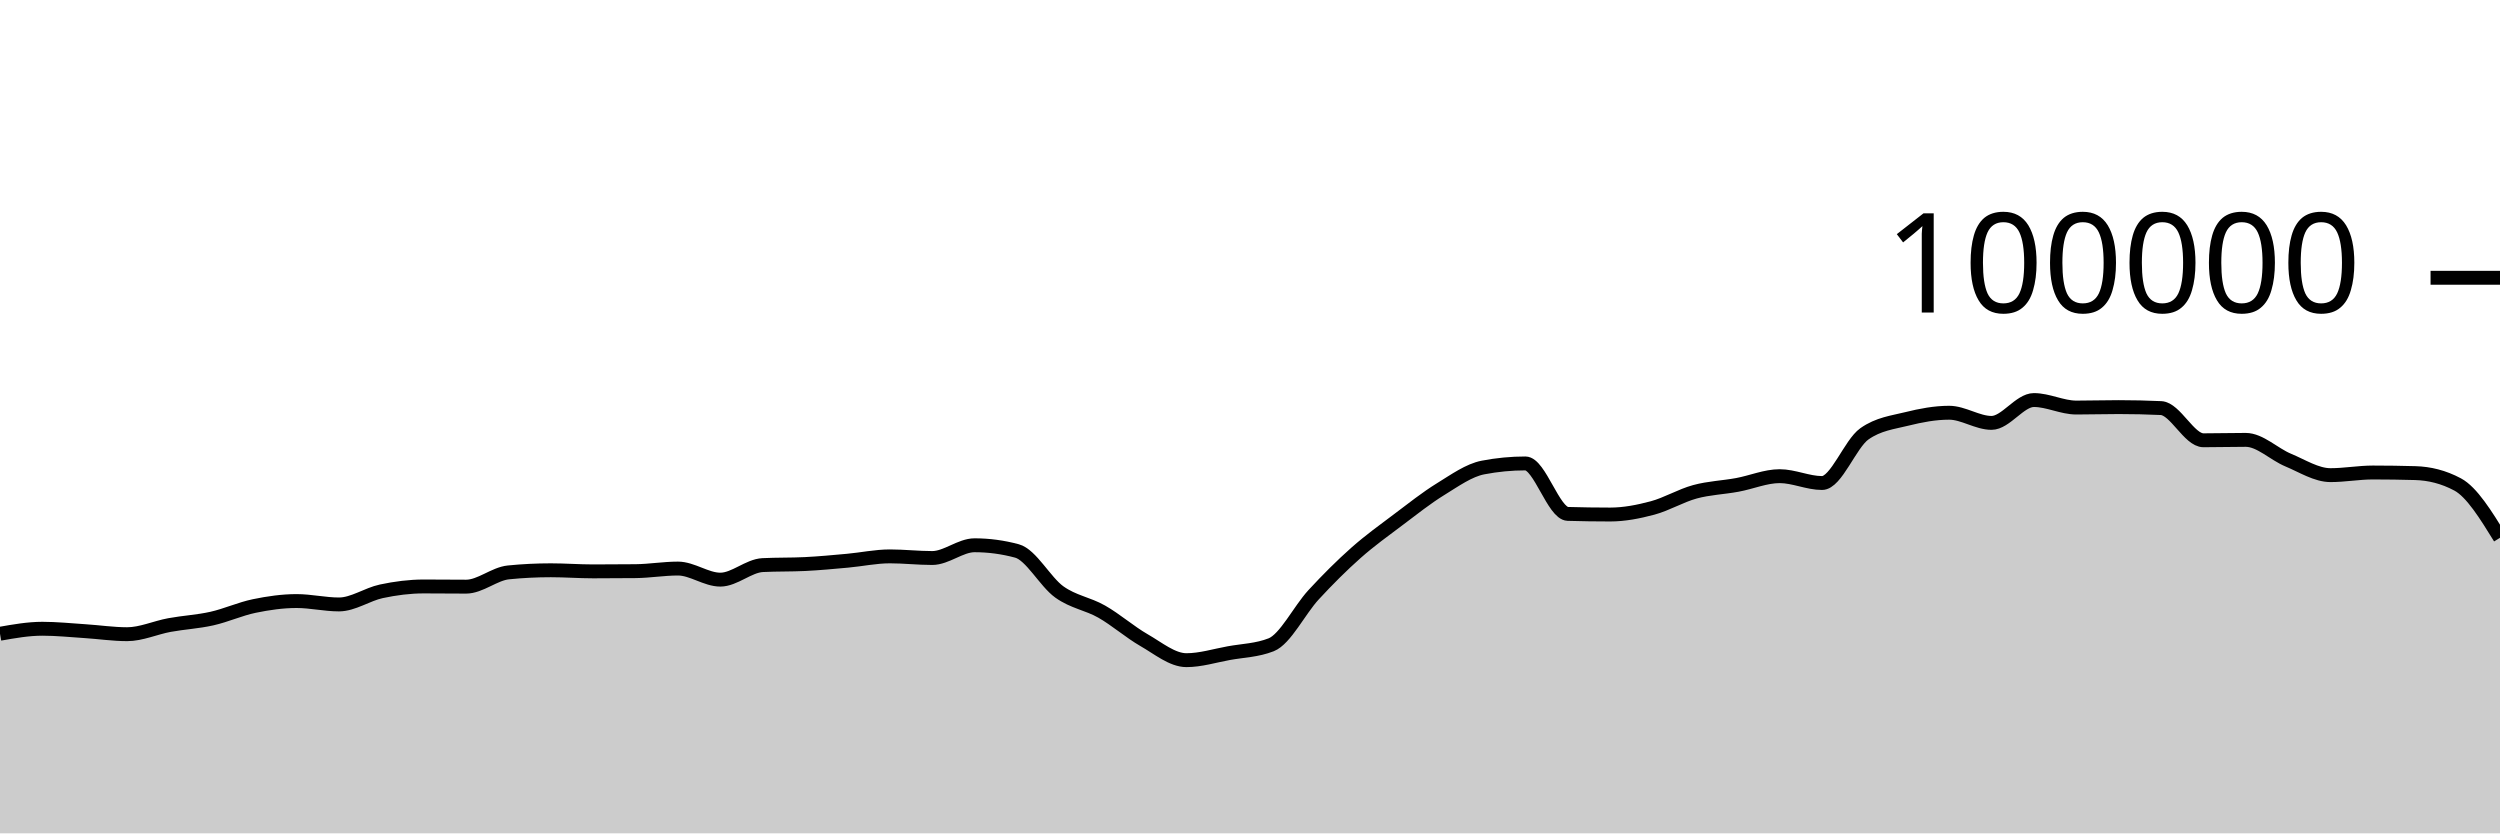
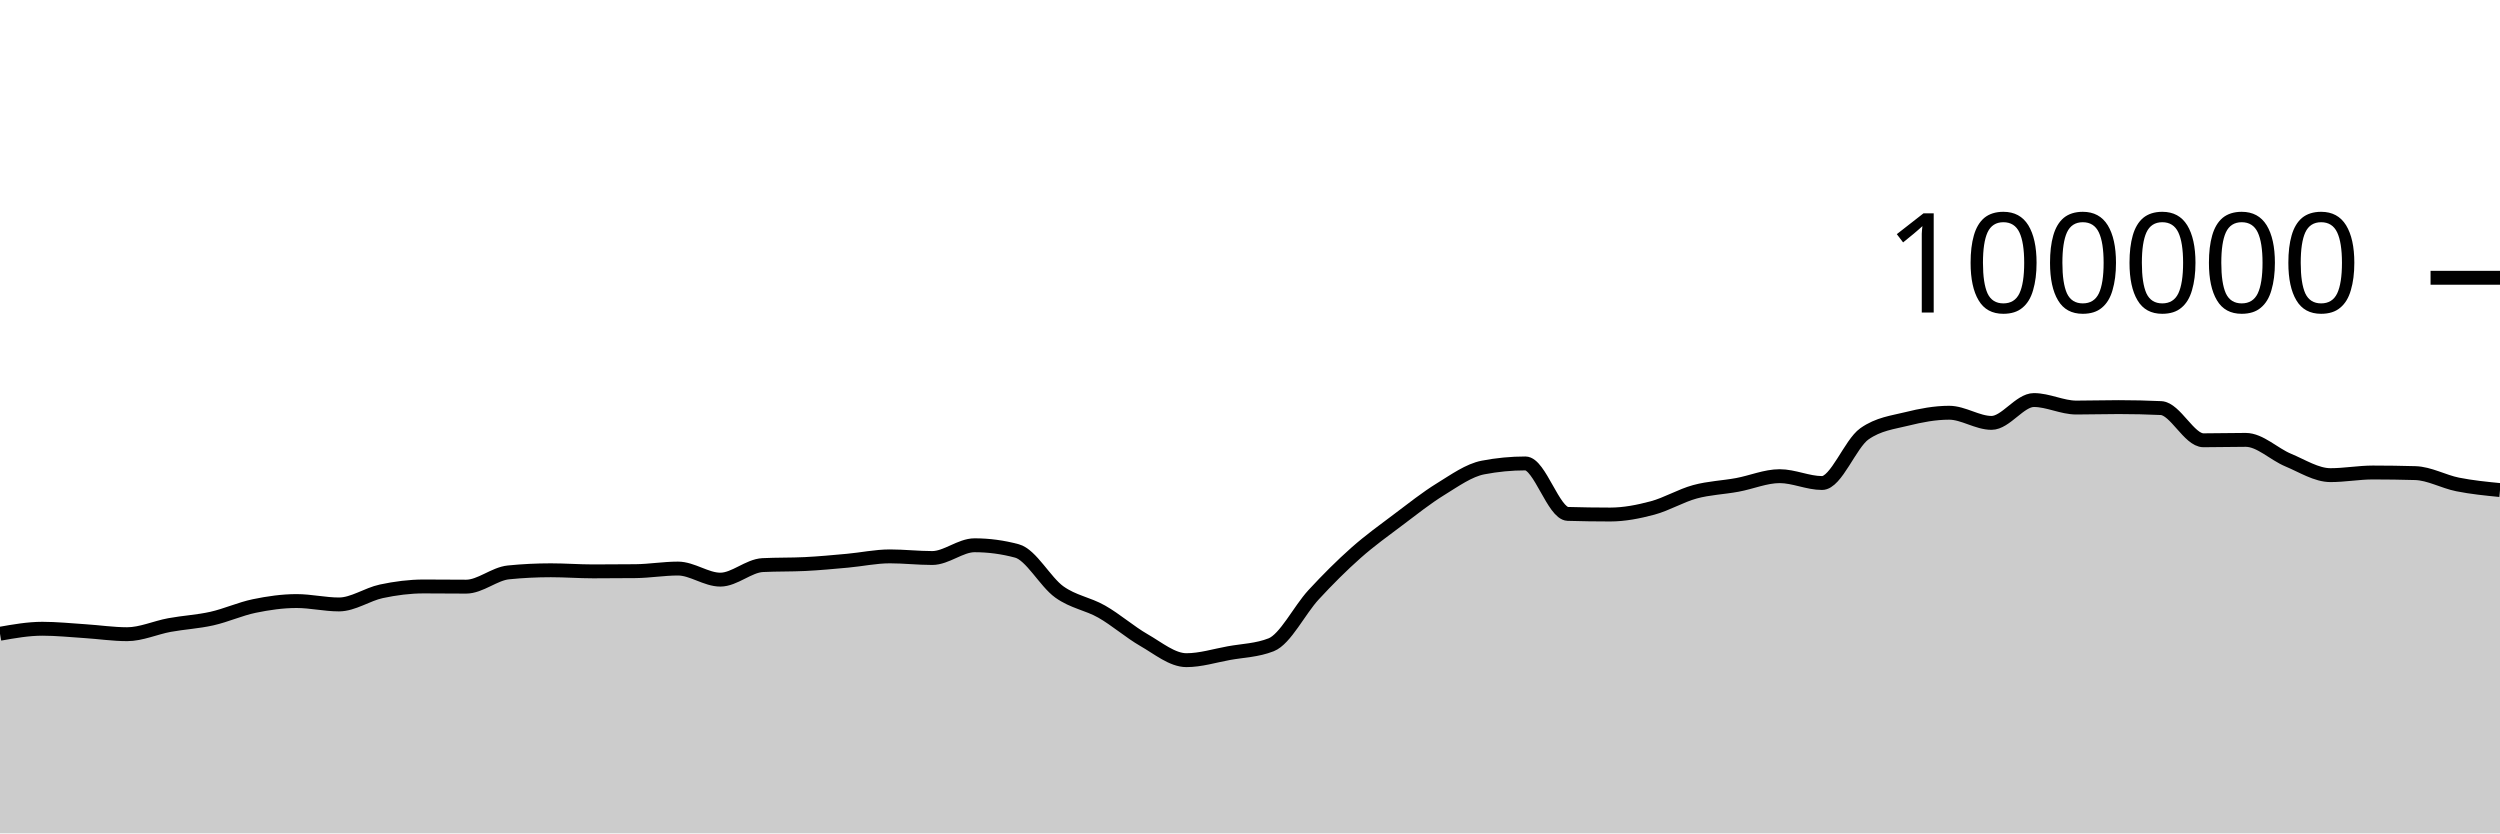
<svg xmlns="http://www.w3.org/2000/svg" viewBox="0 0 180 60">
  <g transform="translate(0,20)">
-     <path class="area" fill="rgba(0, 0, 0, 0.2)" d="M0,25.63C1.017,25.45,2.034,25.27,3.051,25.27C4.068,25.27,5.085,25.376,6.102,25.442C7.119,25.507,8.136,25.662,9.153,25.662C10.169,25.662,11.186,25.19,12.203,25.003C13.22,24.816,14.237,24.766,15.254,24.538C16.271,24.31,17.288,23.844,18.305,23.633C19.322,23.423,20.339,23.276,21.356,23.276C22.373,23.276,23.39,23.52,24.407,23.52C25.424,23.52,26.441,22.79,27.458,22.574C28.475,22.358,29.492,22.225,30.508,22.225C31.525,22.225,32.542,22.239,33.559,22.239C34.576,22.239,35.593,21.313,36.61,21.212C37.627,21.11,38.644,21.06,39.661,21.06C40.678,21.06,41.695,21.139,42.712,21.139C43.729,21.139,44.746,21.134,45.763,21.123C46.78,21.112,47.797,20.936,48.814,20.936C49.831,20.936,50.847,21.734,51.864,21.734C52.881,21.734,53.898,20.737,54.915,20.687C55.932,20.636,56.949,20.662,57.966,20.611C58.983,20.561,60,20.464,61.017,20.372C62.034,20.28,63.051,20.059,64.068,20.059C65.085,20.059,66.102,20.177,67.119,20.177C68.136,20.177,69.153,19.259,70.169,19.259C71.186,19.259,72.203,19.395,73.22,19.668C74.237,19.941,75.254,21.892,76.271,22.62C77.288,23.348,78.305,23.457,79.322,24.036C80.339,24.614,81.356,25.509,82.373,26.092C83.39,26.675,84.407,27.532,85.424,27.532C86.441,27.532,87.458,27.211,88.475,27.026C89.492,26.842,90.508,26.825,91.525,26.424C92.542,26.022,93.559,23.929,94.576,22.826C95.593,21.724,96.61,20.71,97.627,19.808C98.644,18.907,99.661,18.181,100.678,17.415C101.695,16.65,102.712,15.841,103.729,15.216C104.746,14.59,105.763,13.855,106.78,13.66C107.797,13.465,108.814,13.367,109.831,13.367C110.847,13.367,111.864,16.971,112.881,17.001C113.898,17.031,114.915,17.046,115.932,17.046C116.949,17.046,117.966,16.846,118.983,16.574C120,16.301,121.017,15.686,122.034,15.409C123.051,15.132,124.068,15.101,125.085,14.913C126.102,14.726,127.119,14.284,128.136,14.284C129.153,14.284,130.169,14.777,131.186,14.777C132.203,14.777,133.22,11.952,134.237,11.236C135.254,10.52,136.271,10.415,137.288,10.162C138.305,9.909,139.322,9.717,140.339,9.717C141.356,9.717,142.373,10.448,143.39,10.448C144.407,10.448,145.424,8.803,146.441,8.803C147.458,8.803,148.475,9.344,149.492,9.344C150.508,9.344,151.525,9.312,152.542,9.312C153.559,9.312,154.576,9.335,155.593,9.382C156.61,9.428,157.627,11.7,158.644,11.7C159.661,11.7,160.678,11.671,161.695,11.671C162.712,11.671,163.729,12.701,164.746,13.124C165.763,13.547,166.78,14.21,167.797,14.21C168.814,14.21,169.831,14.02,170.847,14.02C171.864,14.02,172.881,14.035,173.898,14.064C174.915,14.092,175.932,14.336,176.949,14.88C177.966,15.424,178.983,17.073,180,18.721L180,40C178.983,40,177.966,40,176.949,40C175.932,40,174.915,40,173.898,40C172.881,40,171.864,40,170.847,40C169.831,40,168.814,40,167.797,40C166.78,40,165.763,40,164.746,40C163.729,40,162.712,40,161.695,40C160.678,40,159.661,40,158.644,40C157.627,40,156.61,40,155.593,40C154.576,40,153.559,40,152.542,40C151.525,40,150.508,40,149.492,40C148.475,40,147.458,40,146.441,40C145.424,40,144.407,40,143.39,40C142.373,40,141.356,40,140.339,40C139.322,40,138.305,40,137.288,40C136.271,40,135.254,40,134.237,40C133.22,40,132.203,40,131.186,40C130.169,40,129.153,40,128.136,40C127.119,40,126.102,40,125.085,40C124.068,40,123.051,40,122.034,40C121.017,40,120,40,118.983,40C117.966,40,116.949,40,115.932,40C114.915,40,113.898,40,112.881,40C111.864,40,110.847,40,109.831,40C108.814,40,107.797,40,106.78,40C105.763,40,104.746,40,103.729,40C102.712,40,101.695,40,100.678,40C99.661,40,98.644,40,97.627,40C96.61,40,95.593,40,94.576,40C93.559,40,92.542,40,91.525,40C90.508,40,89.492,40,88.475,40C87.458,40,86.441,40,85.424,40C84.407,40,83.39,40,82.373,40C81.356,40,80.339,40,79.322,40C78.305,40,77.288,40,76.271,40C75.254,40,74.237,40,73.22,40C72.203,40,71.186,40,70.169,40C69.153,40,68.136,40,67.119,40C66.102,40,65.085,40,64.068,40C63.051,40,62.034,40,61.017,40C60,40,58.983,40,57.966,40C56.949,40,55.932,40,54.915,40C53.898,40,52.881,40,51.864,40C50.847,40,49.831,40,48.814,40C47.797,40,46.78,40,45.763,40C44.746,40,43.729,40,42.712,40C41.695,40,40.678,40,39.661,40C38.644,40,37.627,40,36.61,40C35.593,40,34.576,40,33.559,40C32.542,40,31.525,40,30.508,40C29.492,40,28.475,40,27.458,40C26.441,40,25.424,40,24.407,40C23.39,40,22.373,40,21.356,40C20.339,40,19.322,40,18.305,40C17.288,40,16.271,40,15.254,40C14.237,40,13.22,40,12.203,40C11.186,40,10.169,40,9.153,40C8.136,40,7.119,40,6.102,40C5.085,40,4.068,40,3.051,40C2.034,40,1.017,40,0,40Z" />
-     <path class="line" stroke="black" fill="none" d="M0,25.63C1.017,25.45,2.034,25.27,3.051,25.27C4.068,25.27,5.085,25.376,6.102,25.442C7.119,25.507,8.136,25.662,9.153,25.662C10.169,25.662,11.186,25.19,12.203,25.003C13.22,24.816,14.237,24.766,15.254,24.538C16.271,24.31,17.288,23.844,18.305,23.633C19.322,23.423,20.339,23.276,21.356,23.276C22.373,23.276,23.39,23.52,24.407,23.52C25.424,23.52,26.441,22.79,27.458,22.574C28.475,22.358,29.492,22.225,30.508,22.225C31.525,22.225,32.542,22.239,33.559,22.239C34.576,22.239,35.593,21.313,36.61,21.212C37.627,21.11,38.644,21.06,39.661,21.06C40.678,21.06,41.695,21.139,42.712,21.139C43.729,21.139,44.746,21.134,45.763,21.123C46.78,21.112,47.797,20.936,48.814,20.936C49.831,20.936,50.847,21.734,51.864,21.734C52.881,21.734,53.898,20.737,54.915,20.687C55.932,20.636,56.949,20.662,57.966,20.611C58.983,20.561,60,20.464,61.017,20.372C62.034,20.28,63.051,20.059,64.068,20.059C65.085,20.059,66.102,20.177,67.119,20.177C68.136,20.177,69.153,19.259,70.169,19.259C71.186,19.259,72.203,19.395,73.22,19.668C74.237,19.941,75.254,21.892,76.271,22.62C77.288,23.348,78.305,23.457,79.322,24.036C80.339,24.614,81.356,25.509,82.373,26.092C83.39,26.675,84.407,27.532,85.424,27.532C86.441,27.532,87.458,27.211,88.475,27.026C89.492,26.842,90.508,26.825,91.525,26.424C92.542,26.022,93.559,23.929,94.576,22.826C95.593,21.724,96.61,20.71,97.627,19.808C98.644,18.907,99.661,18.181,100.678,17.415C101.695,16.65,102.712,15.841,103.729,15.216C104.746,14.59,105.763,13.855,106.78,13.66C107.797,13.465,108.814,13.367,109.831,13.367C110.847,13.367,111.864,16.971,112.881,17.001C113.898,17.031,114.915,17.046,115.932,17.046C116.949,17.046,117.966,16.846,118.983,16.574C120,16.301,121.017,15.686,122.034,15.409C123.051,15.132,124.068,15.101,125.085,14.913C126.102,14.726,127.119,14.284,128.136,14.284C129.153,14.284,130.169,14.777,131.186,14.777C132.203,14.777,133.22,11.952,134.237,11.236C135.254,10.52,136.271,10.415,137.288,10.162C138.305,9.909,139.322,9.717,140.339,9.717C141.356,9.717,142.373,10.448,143.39,10.448C144.407,10.448,145.424,8.803,146.441,8.803C147.458,8.803,148.475,9.344,149.492,9.344C150.508,9.344,151.525,9.312,152.542,9.312C153.559,9.312,154.576,9.335,155.593,9.382C156.61,9.428,157.627,11.7,158.644,11.7C159.661,11.7,160.678,11.671,161.695,11.671C162.712,11.671,163.729,12.701,164.746,13.124C165.763,13.547,166.78,14.21,167.797,14.21C168.814,14.21,169.831,14.02,170.847,14.02C171.864,14.02,172.881,14.035,173.898,14.064C174.915,14.092,175.932,14.336,176.949,14.88C177.966,15.424,178.983,17.073,180,18.721" />
+     <path class="area" fill="rgba(0, 0, 0, 0.2)" d="M0,25.63C1.017,25.45,2.034,25.27,3.051,25.27C4.068,25.27,5.085,25.376,6.102,25.442C7.119,25.507,8.136,25.662,9.153,25.662C10.169,25.662,11.186,25.19,12.203,25.003C13.22,24.816,14.237,24.766,15.254,24.538C16.271,24.31,17.288,23.844,18.305,23.633C19.322,23.423,20.339,23.276,21.356,23.276C22.373,23.276,23.39,23.52,24.407,23.52C25.424,23.52,26.441,22.79,27.458,22.574C28.475,22.358,29.492,22.225,30.508,22.225C31.525,22.225,32.542,22.239,33.559,22.239C34.576,22.239,35.593,21.313,36.61,21.212C37.627,21.11,38.644,21.06,39.661,21.06C40.678,21.06,41.695,21.139,42.712,21.139C43.729,21.139,44.746,21.134,45.763,21.123C46.78,21.112,47.797,20.936,48.814,20.936C49.831,20.936,50.847,21.734,51.864,21.734C52.881,21.734,53.898,20.737,54.915,20.687C55.932,20.636,56.949,20.662,57.966,20.611C58.983,20.561,60,20.464,61.017,20.372C62.034,20.28,63.051,20.059,64.068,20.059C65.085,20.059,66.102,20.177,67.119,20.177C68.136,20.177,69.153,19.259,70.169,19.259C71.186,19.259,72.203,19.395,73.22,19.668C74.237,19.941,75.254,21.892,76.271,22.62C77.288,23.348,78.305,23.457,79.322,24.036C80.339,24.614,81.356,25.509,82.373,26.092C83.39,26.675,84.407,27.532,85.424,27.532C86.441,27.532,87.458,27.211,88.475,27.026C89.492,26.842,90.508,26.825,91.525,26.424C92.542,26.022,93.559,23.929,94.576,22.826C95.593,21.724,96.61,20.71,97.627,19.808C98.644,18.907,99.661,18.181,100.678,17.415C101.695,16.65,102.712,15.841,103.729,15.216C104.746,14.59,105.763,13.855,106.78,13.66C107.797,13.465,108.814,13.367,109.831,13.367C110.847,13.367,111.864,16.971,112.881,17.001C113.898,17.031,114.915,17.046,115.932,17.046C116.949,17.046,117.966,16.846,118.983,16.574C120,16.301,121.017,15.686,122.034,15.409C123.051,15.132,124.068,15.101,125.085,14.913C126.102,14.726,127.119,14.284,128.136,14.284C129.153,14.284,130.169,14.777,131.186,14.777C132.203,14.777,133.22,11.952,134.237,11.236C135.254,10.52,136.271,10.415,137.288,10.162C138.305,9.909,139.322,9.717,140.339,9.717C141.356,9.717,142.373,10.448,143.39,10.448C144.407,10.448,145.424,8.803,146.441,8.803C147.458,8.803,148.475,9.344,149.492,9.344C150.508,9.344,151.525,9.312,152.542,9.312C153.559,9.312,154.576,9.335,155.593,9.382C156.61,9.428,157.627,11.7,158.644,11.7C159.661,11.7,160.678,11.671,161.695,11.671C162.712,11.671,163.729,12.701,164.746,13.124C165.763,13.547,166.78,14.21,167.797,14.21C168.814,14.21,169.831,14.02,170.847,14.02C171.864,14.02,172.881,14.035,173.898,14.064C174.915,14.092,175.932,14.677,176.949,14.88C177.966,15.083,178.983,15.184,180,15.284L180,40C178.983,40,177.966,40,176.949,40C175.932,40,174.915,40,173.898,40C172.881,40,171.864,40,170.847,40C169.831,40,168.814,40,167.797,40C166.78,40,165.763,40,164.746,40C163.729,40,162.712,40,161.695,40C160.678,40,159.661,40,158.644,40C157.627,40,156.61,40,155.593,40C154.576,40,153.559,40,152.542,40C151.525,40,150.508,40,149.492,40C148.475,40,147.458,40,146.441,40C145.424,40,144.407,40,143.39,40C142.373,40,141.356,40,140.339,40C139.322,40,138.305,40,137.288,40C136.271,40,135.254,40,134.237,40C133.22,40,132.203,40,131.186,40C130.169,40,129.153,40,128.136,40C127.119,40,126.102,40,125.085,40C124.068,40,123.051,40,122.034,40C121.017,40,120,40,118.983,40C117.966,40,116.949,40,115.932,40C114.915,40,113.898,40,112.881,40C111.864,40,110.847,40,109.831,40C108.814,40,107.797,40,106.78,40C105.763,40,104.746,40,103.729,40C102.712,40,101.695,40,100.678,40C99.661,40,98.644,40,97.627,40C96.61,40,95.593,40,94.576,40C93.559,40,92.542,40,91.525,40C90.508,40,89.492,40,88.475,40C87.458,40,86.441,40,85.424,40C84.407,40,83.39,40,82.373,40C81.356,40,80.339,40,79.322,40C78.305,40,77.288,40,76.271,40C75.254,40,74.237,40,73.22,40C72.203,40,71.186,40,70.169,40C69.153,40,68.136,40,67.119,40C66.102,40,65.085,40,64.068,40C63.051,40,62.034,40,61.017,40C60,40,58.983,40,57.966,40C56.949,40,55.932,40,54.915,40C53.898,40,52.881,40,51.864,40C50.847,40,49.831,40,48.814,40C47.797,40,46.78,40,45.763,40C44.746,40,43.729,40,42.712,40C41.695,40,40.678,40,39.661,40C38.644,40,37.627,40,36.61,40C35.593,40,34.576,40,33.559,40C32.542,40,31.525,40,30.508,40C29.492,40,28.475,40,27.458,40C26.441,40,25.424,40,24.407,40C23.39,40,22.373,40,21.356,40C20.339,40,19.322,40,18.305,40C17.288,40,16.271,40,15.254,40C14.237,40,13.22,40,12.203,40C11.186,40,10.169,40,9.153,40C8.136,40,7.119,40,6.102,40C5.085,40,4.068,40,3.051,40C2.034,40,1.017,40,0,40Z" />
+     <path class="line" stroke="black" fill="none" d="M0,25.63C1.017,25.45,2.034,25.27,3.051,25.27C4.068,25.27,5.085,25.376,6.102,25.442C7.119,25.507,8.136,25.662,9.153,25.662C10.169,25.662,11.186,25.19,12.203,25.003C13.22,24.816,14.237,24.766,15.254,24.538C16.271,24.31,17.288,23.844,18.305,23.633C19.322,23.423,20.339,23.276,21.356,23.276C22.373,23.276,23.39,23.52,24.407,23.52C25.424,23.52,26.441,22.79,27.458,22.574C28.475,22.358,29.492,22.225,30.508,22.225C31.525,22.225,32.542,22.239,33.559,22.239C34.576,22.239,35.593,21.313,36.61,21.212C37.627,21.11,38.644,21.06,39.661,21.06C40.678,21.06,41.695,21.139,42.712,21.139C43.729,21.139,44.746,21.134,45.763,21.123C46.78,21.112,47.797,20.936,48.814,20.936C49.831,20.936,50.847,21.734,51.864,21.734C52.881,21.734,53.898,20.737,54.915,20.687C55.932,20.636,56.949,20.662,57.966,20.611C58.983,20.561,60,20.464,61.017,20.372C62.034,20.28,63.051,20.059,64.068,20.059C65.085,20.059,66.102,20.177,67.119,20.177C68.136,20.177,69.153,19.259,70.169,19.259C71.186,19.259,72.203,19.395,73.22,19.668C74.237,19.941,75.254,21.892,76.271,22.62C77.288,23.348,78.305,23.457,79.322,24.036C80.339,24.614,81.356,25.509,82.373,26.092C83.39,26.675,84.407,27.532,85.424,27.532C86.441,27.532,87.458,27.211,88.475,27.026C89.492,26.842,90.508,26.825,91.525,26.424C92.542,26.022,93.559,23.929,94.576,22.826C95.593,21.724,96.61,20.71,97.627,19.808C98.644,18.907,99.661,18.181,100.678,17.415C101.695,16.65,102.712,15.841,103.729,15.216C104.746,14.59,105.763,13.855,106.78,13.66C107.797,13.465,108.814,13.367,109.831,13.367C110.847,13.367,111.864,16.971,112.881,17.001C113.898,17.031,114.915,17.046,115.932,17.046C116.949,17.046,117.966,16.846,118.983,16.574C120,16.301,121.017,15.686,122.034,15.409C123.051,15.132,124.068,15.101,125.085,14.913C126.102,14.726,127.119,14.284,128.136,14.284C129.153,14.284,130.169,14.777,131.186,14.777C132.203,14.777,133.22,11.952,134.237,11.236C135.254,10.52,136.271,10.415,137.288,10.162C138.305,9.909,139.322,9.717,140.339,9.717C141.356,9.717,142.373,10.448,143.39,10.448C144.407,10.448,145.424,8.803,146.441,8.803C147.458,8.803,148.475,9.344,149.492,9.344C150.508,9.344,151.525,9.312,152.542,9.312C153.559,9.312,154.576,9.335,155.593,9.382C156.61,9.428,157.627,11.7,158.644,11.7C159.661,11.7,160.678,11.671,161.695,11.671C162.712,11.671,163.729,12.701,164.746,13.124C165.763,13.547,166.78,14.21,167.797,14.21C168.814,14.21,169.831,14.02,170.847,14.02C171.864,14.02,172.881,14.035,173.898,14.064C174.915,14.092,175.932,14.677,176.949,14.88C177.966,15.083,178.983,15.184,180,15.284" />
    <path class="axis-ceiling" stroke-width="1" stroke="black" fill="none" d="M175,0L180,0" />
    <text class="axis-ceiling-label" font-family="sans-serif" text-anchor="end" font-size="10px" x="170" y="2.5">100000</text>
  </g>
</svg>
